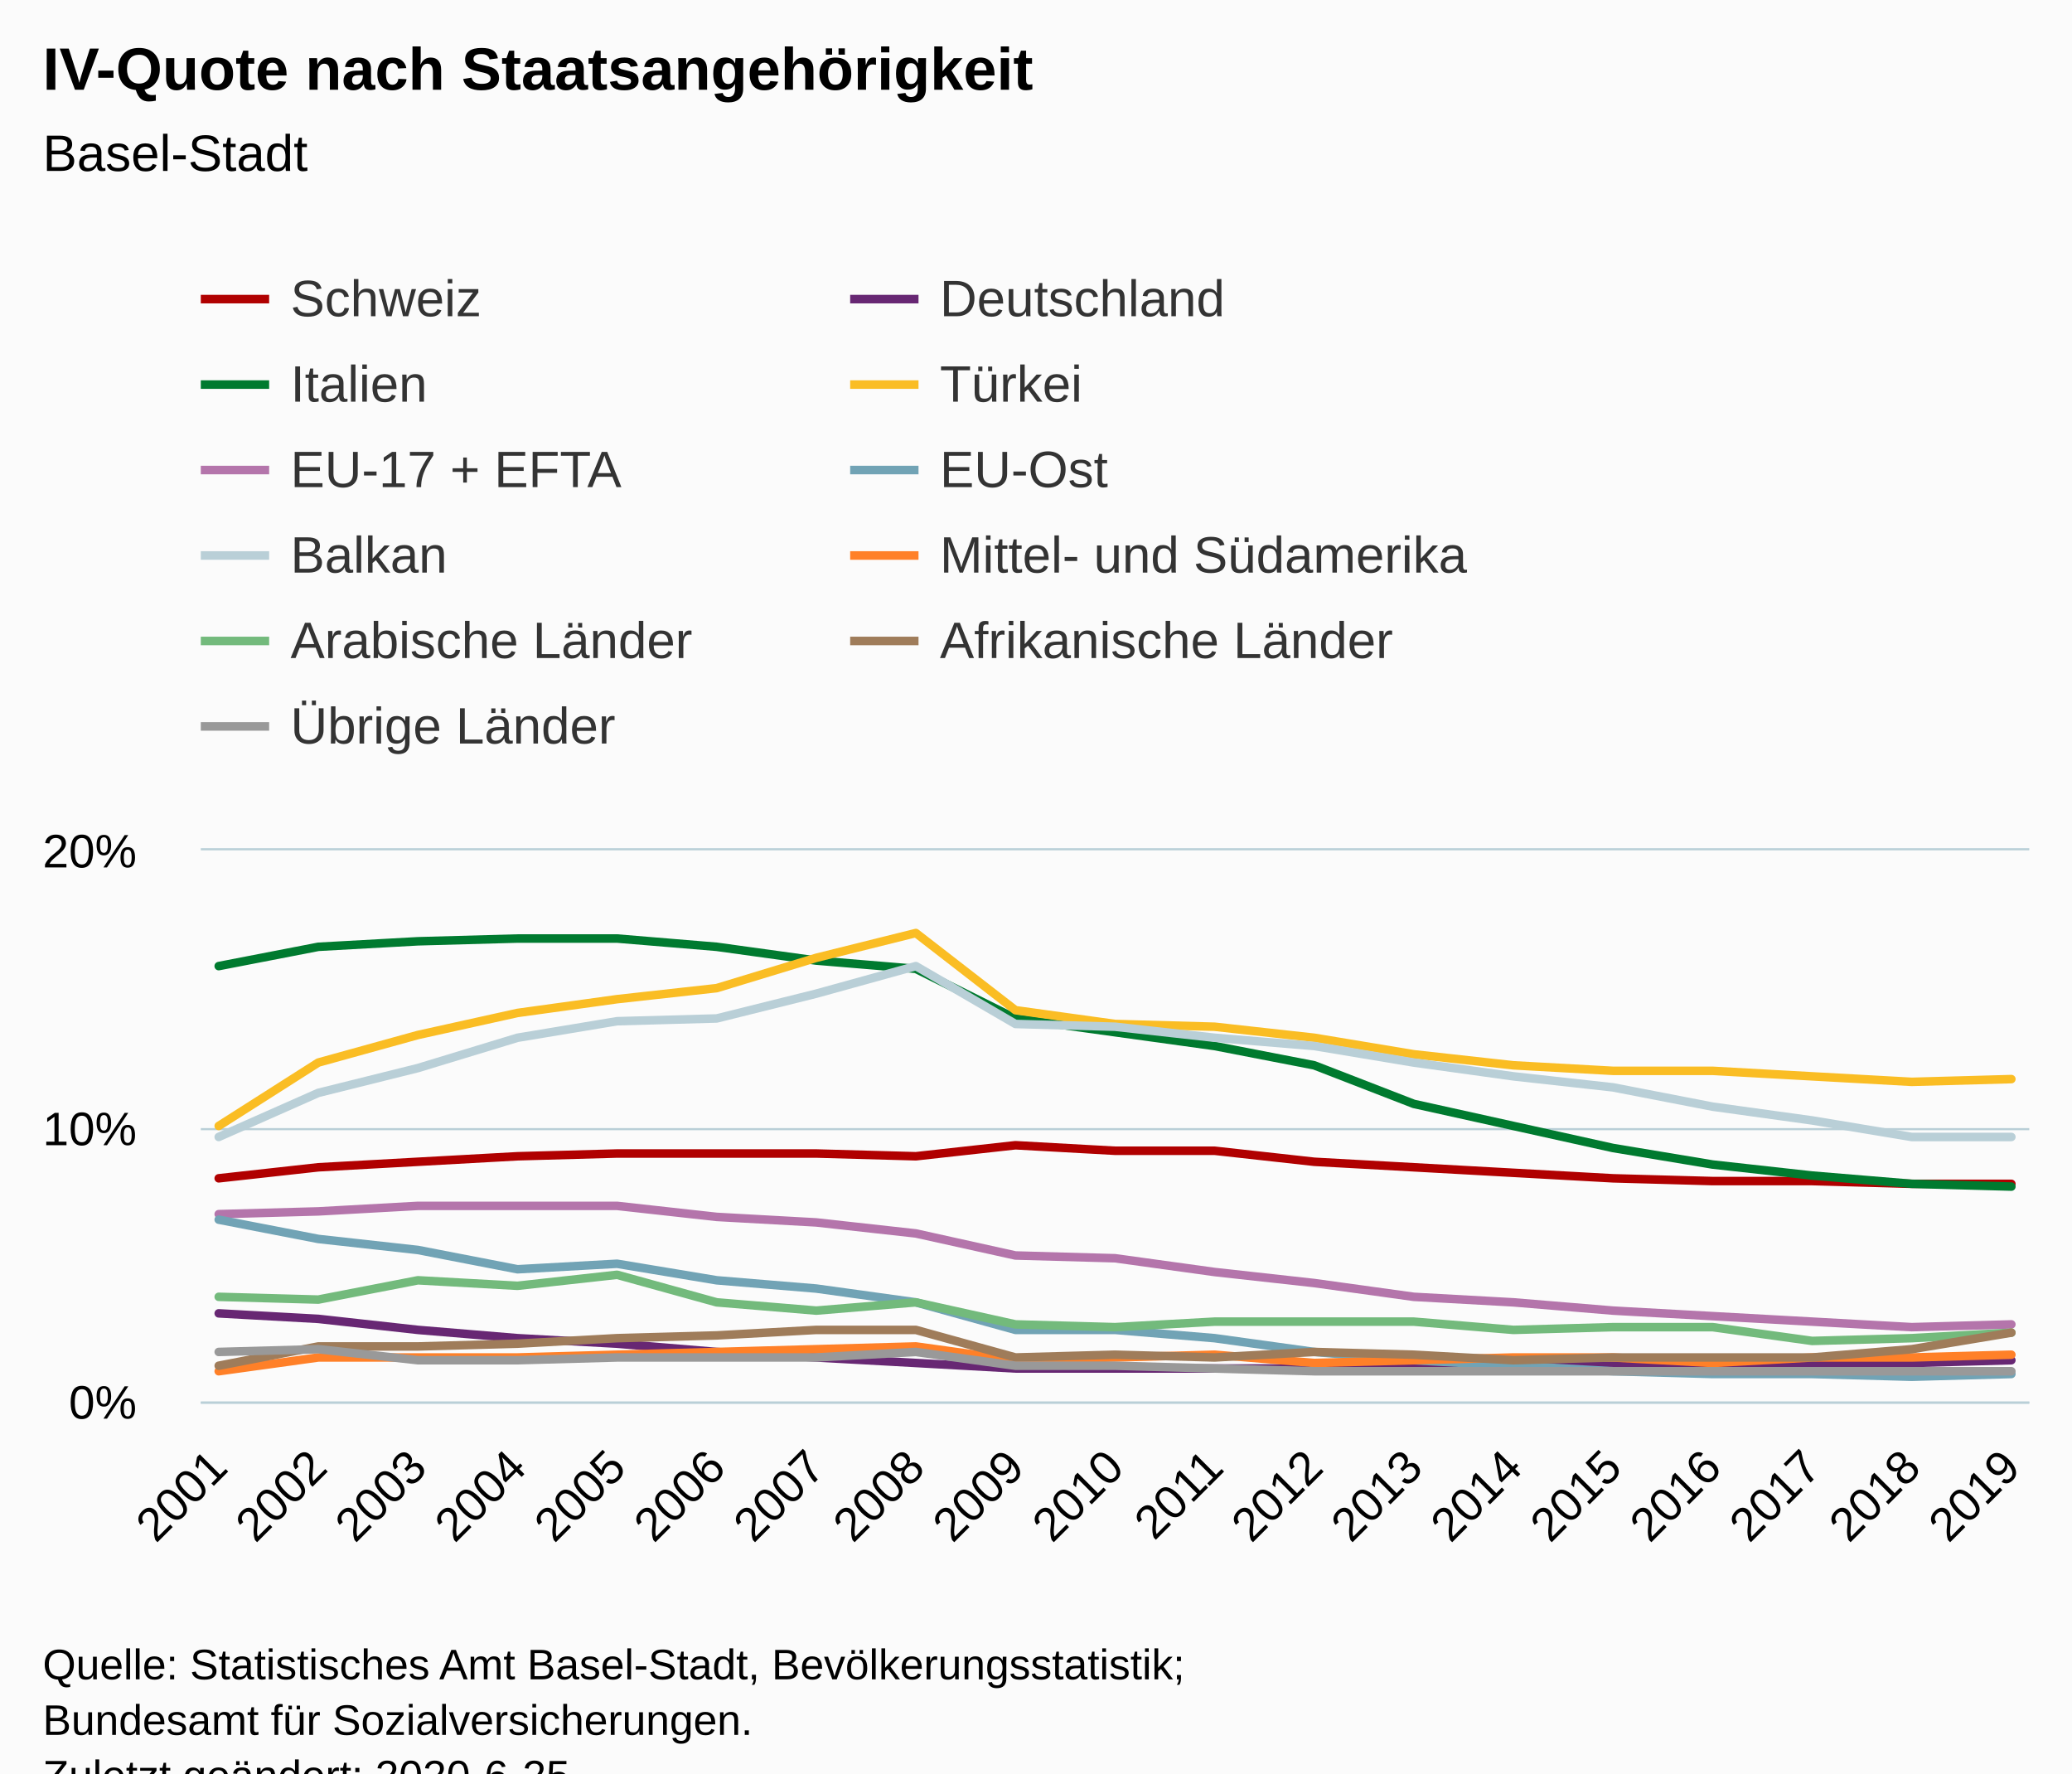
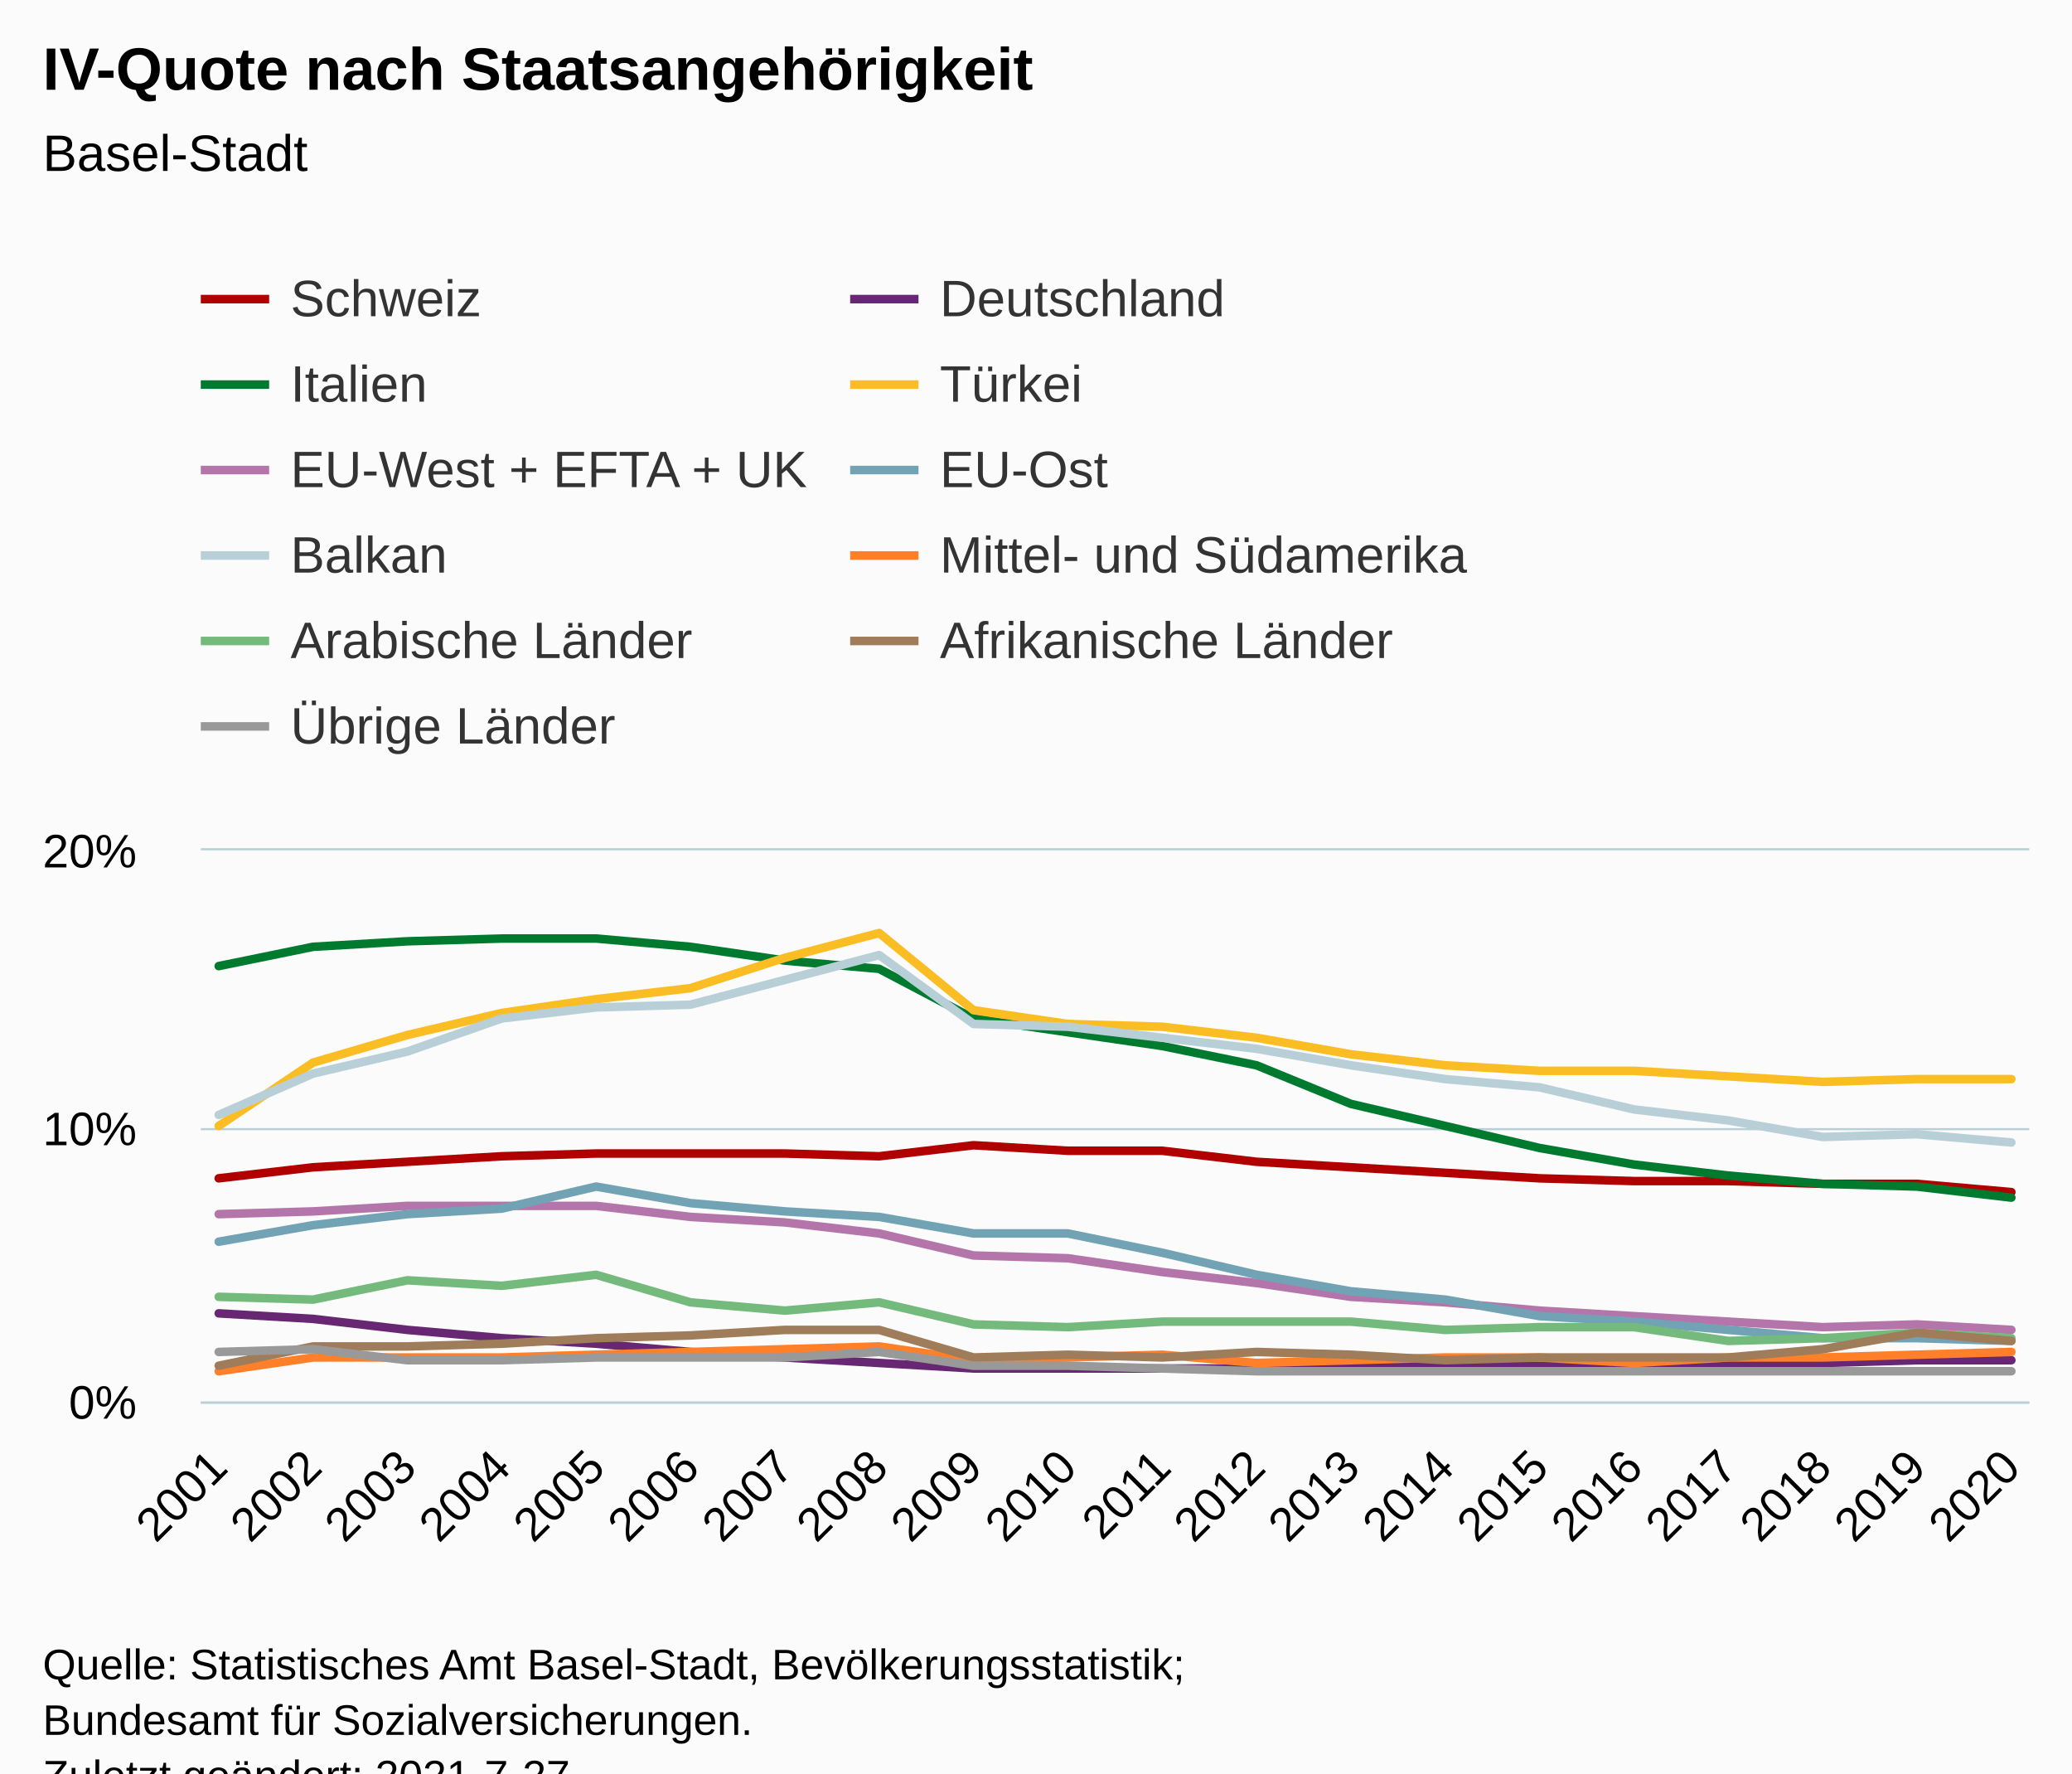
<svg xmlns="http://www.w3.org/2000/svg" version="1.1" class="highcharts-root" style="font-family:Arial;font-size:12px;" viewBox="0 0 485 415">
  <defs>
-     <clipPath id="highcharts-g36f5ku-6">
+     <clipPath id="highcharts-c7au93v-227-">
      <rect x="0" y="0" width="428" height="129" fill="none" />
    </clipPath>
-     <clipPath id="highcharts-g36f5ku-7">
+     <clipPath id="highcharts-c7au93v-248-">
      <rect x="0" y="0" width="428" height="129" fill="none" />
+     </clipPath>
+     <clipPath id="highcharts-c7au93v-449-">
+       <rect x="47" y="199" width="428" height="129" fill="none" />
    </clipPath>
  </defs>
  <rect fill="#fbfbfb" class="highcharts-background" x="0" y="0" width="485" height="428" rx="0" ry="0" />
  <rect fill="none" class="highcharts-plot-background" x="47" y="199" width="428" height="129" />
  <g class="highcharts-pane-group" data-z-index="0" />
-   <g class="highcharts-grid highcharts-xaxis-grid " data-z-index="1">
+   <g class="highcharts-grid highcharts-xaxis-grid" data-z-index="1">
    <path fill="none" data-z-index="1" class="highcharts-grid-line" d="M 50.5 199 L 50.5 328" opacity="1" />
-     <path fill="none" data-z-index="1" class="highcharts-grid-line" d="M 74.5 199 L 74.5 328" opacity="1" />
-     <path fill="none" data-z-index="1" class="highcharts-grid-line" d="M 97.5 199 L 97.5 328" opacity="1" />
-     <path fill="none" data-z-index="1" class="highcharts-grid-line" d="M 120.5 199 L 120.5 328" opacity="1" />
-     <path fill="none" data-z-index="1" class="highcharts-grid-line" d="M 143.5 199 L 143.5 328" opacity="1" />
-     <path fill="none" data-z-index="1" class="highcharts-grid-line" d="M 167.5 199 L 167.5 328" opacity="1" />
-     <path fill="none" data-z-index="1" class="highcharts-grid-line" d="M 190.5 199 L 190.5 328" opacity="1" />
-     <path fill="none" data-z-index="1" class="highcharts-grid-line" d="M 213.5 199 L 213.5 328" opacity="1" />
-     <path fill="none" data-z-index="1" class="highcharts-grid-line" d="M 237.5 199 L 237.5 328" opacity="1" />
-     <path fill="none" data-z-index="1" class="highcharts-grid-line" d="M 260.5 199 L 260.5 328" opacity="1" />
-     <path fill="none" data-z-index="1" class="highcharts-grid-line" d="M 283.5 199 L 283.5 328" opacity="1" />
-     <path fill="none" data-z-index="1" class="highcharts-grid-line" d="M 307.5 199 L 307.5 328" opacity="1" />
-     <path fill="none" data-z-index="1" class="highcharts-grid-line" d="M 330.5 199 L 330.5 328" opacity="1" />
-     <path fill="none" data-z-index="1" class="highcharts-grid-line" d="M 353.5 199 L 353.5 328" opacity="1" />
-     <path fill="none" data-z-index="1" class="highcharts-grid-line" d="M 377.5 199 L 377.5 328" opacity="1" />
-     <path fill="none" data-z-index="1" class="highcharts-grid-line" d="M 400.5 199 L 400.5 328" opacity="1" />
-     <path fill="none" data-z-index="1" class="highcharts-grid-line" d="M 423.5 199 L 423.5 328" opacity="1" />
-     <path fill="none" data-z-index="1" class="highcharts-grid-line" d="M 446.5 199 L 446.5 328" opacity="1" />
+     <path fill="none" data-z-index="1" class="highcharts-grid-line" d="M 72.5 199 L 72.5 328" opacity="1" />
+     <path fill="none" data-z-index="1" class="highcharts-grid-line" d="M 94.5 199 L 94.5 328" opacity="1" />
+     <path fill="none" data-z-index="1" class="highcharts-grid-line" d="M 116.5 199 L 116.5 328" opacity="1" />
+     <path fill="none" data-z-index="1" class="highcharts-grid-line" d="M 139.5 199 L 139.5 328" opacity="1" />
+     <path fill="none" data-z-index="1" class="highcharts-grid-line" d="M 161.5 199 L 161.5 328" opacity="1" />
+     <path fill="none" data-z-index="1" class="highcharts-grid-line" d="M 183.5 199 L 183.5 328" opacity="1" />
+     <path fill="none" data-z-index="1" class="highcharts-grid-line" d="M 205.5 199 L 205.5 328" opacity="1" />
+     <path fill="none" data-z-index="1" class="highcharts-grid-line" d="M 227.5 199 L 227.5 328" opacity="1" />
+     <path fill="none" data-z-index="1" class="highcharts-grid-line" d="M 249.5 199 L 249.5 328" opacity="1" />
+     <path fill="none" data-z-index="1" class="highcharts-grid-line" d="M 271.5 199 L 271.5 328" opacity="1" />
+     <path fill="none" data-z-index="1" class="highcharts-grid-line" d="M 293.5 199 L 293.5 328" opacity="1" />
+     <path fill="none" data-z-index="1" class="highcharts-grid-line" d="M 315.5 199 L 315.5 328" opacity="1" />
+     <path fill="none" data-z-index="1" class="highcharts-grid-line" d="M 337.5 199 L 337.5 328" opacity="1" />
+     <path fill="none" data-z-index="1" class="highcharts-grid-line" d="M 359.5 199 L 359.5 328" opacity="1" />
+     <path fill="none" data-z-index="1" class="highcharts-grid-line" d="M 381.5 199 L 381.5 328" opacity="1" />
+     <path fill="none" data-z-index="1" class="highcharts-grid-line" d="M 404.5 199 L 404.5 328" opacity="1" />
+     <path fill="none" data-z-index="1" class="highcharts-grid-line" d="M 426.5 199 L 426.5 328" opacity="1" />
+     <path fill="none" data-z-index="1" class="highcharts-grid-line" d="M 448.5 199 L 448.5 328" opacity="1" />
    <path fill="none" data-z-index="1" class="highcharts-grid-line" d="M 470.5 199 L 470.5 328" opacity="1" />
  </g>
-   <g class="highcharts-grid highcharts-yaxis-grid " data-z-index="1">
+   <g class="highcharts-grid highcharts-yaxis-grid" data-z-index="1">
    <path fill="none" stroke="#B9CFD7" stroke-width="0.5" data-z-index="1" class="highcharts-grid-line" d="M 47 328.25 L 475 328.25" opacity="1" />
    <path fill="none" stroke="#B9CFD7" stroke-width="0.5" data-z-index="1" class="highcharts-grid-line" d="M 47 264.25 L 475 264.25" opacity="1" />
    <path fill="none" stroke="#B9CFD7" stroke-width="0.5" data-z-index="1" class="highcharts-grid-line" d="M 47 198.75 L 475 198.75" opacity="1" />
  </g>
  <rect fill="none" class="highcharts-plot-border" data-z-index="1" x="47" y="199" width="428" height="129" />
-   <g class="highcharts-axis highcharts-xaxis " data-z-index="2">
+   <g class="highcharts-axis highcharts-xaxis" data-z-index="2">
    <path fill="none" class="highcharts-axis-line" stroke="#B9CFD7" stroke-width="0.5" data-z-index="7" d="M 47 328.25 L 475 328.25" />
  </g>
-   <g class="highcharts-axis highcharts-yaxis " data-z-index="2">
+   <g class="highcharts-axis highcharts-yaxis" data-z-index="2">
    <path fill="none" class="highcharts-axis-line" data-z-index="7" d="M 47 199 L 47 328" />
  </g>
  <g class="highcharts-series-group" data-z-index="3">
-     <g data-z-index="0.1" class="highcharts-series highcharts-series-0 highcharts-line-series " transform="translate(47,199) scale(1 1)" clip-path="url(#highcharts-g36f5ku-7)">
-       <path fill="none" d="M 4.196 76.755 L 27.508 74.175 L 50.819 72.885 L 74.131 71.595 L 97.442 70.95 L 120.754 70.95 L 144.065 70.95 L 167.377 71.595 L 190.688 69.015 L 214 70.305 L 237.312 70.305 L 260.623 72.885 L 283.935 74.175 L 307.246 75.465 L 330.558 76.755 L 353.869 77.4 L 377.181 77.4 L 400.492 78.045 L 423.804 78.045" class="highcharts-graph" data-z-index="1" stroke="#b00000" stroke-width="2" stroke-linejoin="round" stroke-linecap="round" />
-     </g>
-     <g data-z-index="0.1" class="highcharts-markers highcharts-series-0 highcharts-line-series " transform="translate(47,199) scale(1 1)" clip-path="none" />
-     <g data-z-index="0.1" class="highcharts-series highcharts-series-1 highcharts-line-series " transform="translate(47,199) scale(1 1)" clip-path="url(#highcharts-g36f5ku-7)">
-       <path fill="none" d="M 4.196 108.36 L 27.508 109.65 L 50.819 112.23 L 74.131 114.165 L 97.442 115.455 L 120.754 117.39 L 144.065 118.68 L 167.377 119.97 L 190.688 121.26 L 214 121.26 L 237.312 121.26 L 260.623 121.26 L 283.935 120.615 L 307.246 120.615 L 330.558 120.615 L 353.869 120.615 L 377.181 119.97 L 400.492 119.97 L 423.804 119.325" class="highcharts-graph" data-z-index="1" stroke="#672773" stroke-width="2" stroke-linejoin="round" stroke-linecap="round" />
-     </g>
-     <g data-z-index="0.1" class="highcharts-markers highcharts-series-1 highcharts-line-series " transform="translate(47,199) scale(1 1)" clip-path="none" />
-     <g data-z-index="0.1" class="highcharts-series highcharts-series-2 highcharts-line-series " transform="translate(47,199) scale(1 1)" clip-path="url(#highcharts-g36f5ku-7)">
-       <path fill="none" d="M 4.196 27.09 L 27.508 22.575 L 50.819 21.285 L 74.131 20.64 L 97.442 20.64 L 120.754 22.575 L 144.065 25.8 L 167.377 27.735 L 190.688 39.345 L 214 42.57 L 237.312 45.795 L 260.623 50.31 L 283.935 59.34 L 307.246 64.5 L 330.558 69.66 L 353.869 73.53 L 377.181 76.11 L 400.492 78.045 L 423.804 78.69" class="highcharts-graph" data-z-index="1" stroke="#007a2f" stroke-width="2" stroke-linejoin="round" stroke-linecap="round" />
-     </g>
-     <g data-z-index="0.1" class="highcharts-markers highcharts-series-2 highcharts-line-series " transform="translate(47,199) scale(1 1)" clip-path="none" />
-     <g data-z-index="0.1" class="highcharts-series highcharts-series-3 highcharts-line-series " transform="translate(47,199) scale(1 1)" clip-path="url(#highcharts-g36f5ku-7)">
-       <path fill="none" d="M 4.196 64.5 L 27.508 49.665 L 50.819 43.215 L 74.131 38.055 L 97.442 34.83 L 120.754 32.25 L 144.065 25.155 L 167.377 19.35 L 190.688 37.41 L 214 40.635 L 237.312 41.28 L 260.623 43.86 L 283.935 47.73 L 307.246 50.31 L 330.558 51.6 L 353.869 51.6 L 377.181 52.89 L 400.492 54.18 L 423.804 53.535" class="highcharts-graph" data-z-index="1" stroke="#fabd24" stroke-width="2" stroke-linejoin="round" stroke-linecap="round" />
-     </g>
-     <g data-z-index="0.1" class="highcharts-markers highcharts-series-3 highcharts-line-series " transform="translate(47,199) scale(1 1)" clip-path="none" />
-     <g data-z-index="0.1" class="highcharts-series highcharts-series-4 highcharts-line-series " transform="translate(47,199) scale(1 1)" clip-path="url(#highcharts-g36f5ku-7)">
-       <path fill="none" d="M 4.196 85.14 L 27.508 84.495 L 50.819 83.205 L 74.131 83.205 L 97.442 83.205 L 120.754 85.785 L 144.065 87.075 L 167.377 89.655 L 190.688 94.815 L 214 95.46 L 237.312 98.685 L 260.623 101.265 L 283.935 104.49 L 307.246 105.78 L 330.558 107.715 L 353.869 109.005 L 377.181 110.295 L 400.492 111.585 L 423.804 110.94" class="highcharts-graph" data-z-index="1" stroke="#b475ab" stroke-width="2" stroke-linejoin="round" stroke-linecap="round" />
-     </g>
-     <g data-z-index="0.1" class="highcharts-markers highcharts-series-4 highcharts-line-series " transform="translate(47,199) scale(1 1)" clip-path="none" />
-     <g data-z-index="0.1" class="highcharts-series highcharts-series-5 highcharts-line-series " transform="translate(47,199) scale(1 1)" clip-path="url(#highcharts-g36f5ku-7)">
-       <path fill="none" d="M 4.196 86.43 L 27.508 90.945 L 50.819 93.525 L 74.131 98.04 L 97.442 96.75 L 120.754 100.62 L 144.065 102.555 L 167.377 105.78 L 190.688 112.23 L 214 112.23 L 237.312 114.165 L 260.623 117.39 L 283.935 119.325 L 307.246 120.615 L 330.558 121.905 L 353.869 122.55 L 377.181 122.55 L 400.492 123.195 L 423.804 122.55" class="highcharts-graph" data-z-index="1" stroke="#71a3b5" stroke-width="2" stroke-linejoin="round" stroke-linecap="round" />
-     </g>
-     <g data-z-index="0.1" class="highcharts-markers highcharts-series-5 highcharts-line-series " transform="translate(47,199) scale(1 1)" clip-path="none" />
-     <g data-z-index="0.1" class="highcharts-series highcharts-series-6 highcharts-line-series " transform="translate(47,199) scale(1 1)" clip-path="url(#highcharts-g36f5ku-7)">
-       <path fill="none" d="M 4.196 67.08 L 27.508 56.76 L 50.819 50.955 L 74.131 43.86 L 97.442 39.99 L 120.754 39.345 L 144.065 33.54 L 167.377 27.09 L 190.688 40.635 L 214 41.28 L 237.312 43.86 L 260.623 45.795 L 283.935 49.665 L 307.246 52.89 L 330.558 55.47 L 353.869 59.985 L 377.181 63.21 L 400.492 67.08 L 423.804 67.08" class="highcharts-graph" data-z-index="1" stroke="#b9cfd7" stroke-width="2" stroke-linejoin="round" stroke-linecap="round" />
-     </g>
-     <g data-z-index="0.1" class="highcharts-markers highcharts-series-6 highcharts-line-series " transform="translate(47,199) scale(1 1)" clip-path="none" />
-     <g data-z-index="0.1" class="highcharts-series highcharts-series-7 highcharts-line-series " transform="translate(47,199) scale(1 1)" clip-path="url(#highcharts-g36f5ku-7)">
-       <path fill="none" d="M 4.196 121.905 L 27.508 118.68 L 50.819 118.68 L 74.131 118.68 L 97.442 118.035 L 120.754 117.39 L 144.065 116.745 L 167.377 116.1 L 190.688 119.325 L 214 118.68 L 237.312 118.035 L 260.623 119.97 L 283.935 119.325 L 307.246 118.68 L 330.558 118.68 L 353.869 119.97 L 377.181 118.68 L 400.492 118.68 L 423.804 118.035" class="highcharts-graph" data-z-index="1" stroke="#ff8028" stroke-width="2" stroke-linejoin="round" stroke-linecap="round" />
-     </g>
-     <g data-z-index="0.1" class="highcharts-markers highcharts-series-7 highcharts-line-series " transform="translate(47,199) scale(1 1)" clip-path="none" />
-     <g data-z-index="0.1" class="highcharts-series highcharts-series-8 highcharts-line-series " transform="translate(47,199) scale(1 1)" clip-path="url(#highcharts-g36f5ku-7)">
-       <path fill="none" d="M 4.196 104.49 L 27.508 105.135 L 50.819 100.62 L 74.131 101.91 L 97.442 99.33 L 120.754 105.78 L 144.065 107.715 L 167.377 105.78 L 190.688 110.94 L 214 111.585 L 237.312 110.295 L 260.623 110.295 L 283.935 110.295 L 307.246 112.23 L 330.558 111.585 L 353.869 111.585 L 377.181 114.81 L 400.492 114.165 L 423.804 112.875" class="highcharts-graph" data-z-index="1" stroke="#73ba7c" stroke-width="2" stroke-linejoin="round" stroke-linecap="round" />
-     </g>
-     <g data-z-index="0.1" class="highcharts-markers highcharts-series-8 highcharts-line-series " transform="translate(47,199) scale(1 1)" clip-path="none" />
-     <g data-z-index="0.1" class="highcharts-series highcharts-series-9 highcharts-line-series " transform="translate(47,199) scale(1 1)" clip-path="url(#highcharts-g36f5ku-7)">
-       <path fill="none" d="M 4.196 120.615 L 27.508 116.1 L 50.819 116.1 L 74.131 115.455 L 97.442 114.165 L 120.754 113.52 L 144.065 112.23 L 167.377 112.23 L 190.688 118.68 L 214 118.035 L 237.312 118.68 L 260.623 117.39 L 283.935 118.035 L 307.246 119.325 L 330.558 118.68 L 353.869 118.68 L 377.181 118.68 L 400.492 116.745 L 423.804 112.875" class="highcharts-graph" data-z-index="1" stroke="#9f7c5a" stroke-width="2" stroke-linejoin="round" stroke-linecap="round" />
-     </g>
-     <g data-z-index="0.1" class="highcharts-markers highcharts-series-9 highcharts-line-series " transform="translate(47,199) scale(1 1)" clip-path="none" />
-     <g data-z-index="0.1" class="highcharts-series highcharts-series-10 highcharts-line-series " transform="translate(47,199) scale(1 1)" clip-path="url(#highcharts-g36f5ku-7)">
-       <path fill="none" d="M 4.196 117.39 L 27.508 116.745 L 50.819 119.325 L 74.131 119.325 L 97.442 118.68 L 120.754 118.68 L 144.065 118.68 L 167.377 117.39 L 190.688 120.615 L 214 120.615 L 237.312 121.26 L 260.623 121.905 L 283.935 121.905 L 307.246 121.905 L 330.558 121.905 L 353.869 121.905 L 377.181 121.905 L 400.492 121.905 L 423.804 121.905" class="highcharts-graph" data-z-index="1" stroke="#999999" stroke-width="2" stroke-linejoin="round" stroke-linecap="round" />
-     </g>
-     <g data-z-index="0.1" class="highcharts-markers highcharts-series-10 highcharts-line-series " transform="translate(47,199) scale(1 1)" clip-path="none" />
+     <g class="highcharts-series highcharts-series-0 highcharts-line-series" data-z-index="0.1" opacity="1" transform="translate(47,199) scale(1 1)" clip-path="url(#highcharts-c7au93v-248-)">
+       <path fill="none" d="M 4.196 76.755 L 26.281 74.175 L 48.365 72.885 L 70.45 71.595 L 92.535 70.95 L 114.619 70.95 L 136.704 70.95 L 158.788 71.595 L 180.873 69.015 L 202.958 70.305 L 225.042 70.305 L 247.127 72.885 L 269.212 74.175 L 291.296 75.465 L 313.381 76.755 L 335.465 77.4 L 357.55 77.4 L 379.635 78.045 L 401.719 78.045 L 423.804 79.98" class="highcharts-graph" data-z-index="1" stroke="#b00000" stroke-width="2" stroke-linejoin="round" stroke-linecap="round" />
+     </g>
+     <g class="highcharts-markers highcharts-series-0 highcharts-line-series" data-z-index="0.1" opacity="1" transform="translate(47,199) scale(1 1)" clip-path="none" />
+     <g class="highcharts-series highcharts-series-1 highcharts-line-series" data-z-index="0.1" opacity="1" transform="translate(47,199) scale(1 1)" clip-path="url(#highcharts-c7au93v-248-)">
+       <path fill="none" d="M 4.196 108.36 L 26.281 109.65 L 48.365 112.23 L 70.45 114.165 L 92.535 115.455 L 114.619 117.39 L 136.704 118.68 L 158.788 119.97 L 180.873 121.26 L 202.958 121.26 L 225.042 121.26 L 247.127 121.26 L 269.212 120.615 L 291.296 120.615 L 313.381 120.615 L 335.465 120.615 L 357.55 119.97 L 379.635 119.97 L 401.719 119.325 L 423.804 119.325" class="highcharts-graph" data-z-index="1" stroke="#672773" stroke-width="2" stroke-linejoin="round" stroke-linecap="round" />
+     </g>
+     <g class="highcharts-markers highcharts-series-1 highcharts-line-series" data-z-index="0.1" opacity="1" transform="translate(47,199) scale(1 1)" clip-path="none" />
+     <g class="highcharts-series highcharts-series-2 highcharts-line-series" data-z-index="0.1" opacity="1" transform="translate(47,199) scale(1 1)" clip-path="url(#highcharts-c7au93v-248-)">
+       <path fill="none" d="M 4.196 27.09 L 26.281 22.575 L 48.365 21.285 L 70.45 20.64 L 92.535 20.64 L 114.619 22.575 L 136.704 25.8 L 158.788 27.735 L 180.873 39.345 L 202.958 42.57 L 225.042 45.795 L 247.127 50.31 L 269.212 59.34 L 291.296 64.5 L 313.381 69.66 L 335.465 73.53 L 357.55 76.11 L 379.635 78.045 L 401.719 78.69 L 423.804 81.27" class="highcharts-graph" data-z-index="1" stroke="#007a2f" stroke-width="2" stroke-linejoin="round" stroke-linecap="round" />
+     </g>
+     <g class="highcharts-markers highcharts-series-2 highcharts-line-series" data-z-index="0.1" opacity="1" transform="translate(47,199) scale(1 1)" clip-path="none" />
+     <g class="highcharts-series highcharts-series-3 highcharts-line-series" data-z-index="0.1" opacity="1" transform="translate(47,199) scale(1 1)" clip-path="url(#highcharts-c7au93v-248-)">
+       <path fill="none" d="M 4.196 64.5 L 26.281 49.665 L 48.365 43.215 L 70.45 38.055 L 92.535 34.83 L 114.619 32.25 L 136.704 25.155 L 158.788 19.35 L 180.873 37.41 L 202.958 40.635 L 225.042 41.28 L 247.127 43.86 L 269.212 47.73 L 291.296 50.31 L 313.381 51.6 L 335.465 51.6 L 357.55 52.89 L 379.635 54.18 L 401.719 53.535 L 423.804 53.535" class="highcharts-graph" data-z-index="1" stroke="#fabd24" stroke-width="2" stroke-linejoin="round" stroke-linecap="round" />
+     </g>
+     <g class="highcharts-markers highcharts-series-3 highcharts-line-series" data-z-index="0.1" opacity="1" transform="translate(47,199) scale(1 1)" clip-path="none" />
+     <g class="highcharts-series highcharts-series-4 highcharts-line-series" data-z-index="0.1" opacity="1" transform="translate(47,199) scale(1 1)" clip-path="url(#highcharts-c7au93v-248-)">
+       <path fill="none" d="M 4.196 85.14 L 26.281 84.495 L 48.365 83.205 L 70.45 83.205 L 92.535 83.205 L 114.619 85.785 L 136.704 87.075 L 158.788 89.655 L 180.873 94.815 L 202.958 95.46 L 225.042 98.685 L 247.127 101.265 L 269.212 104.49 L 291.296 105.78 L 313.381 107.715 L 335.465 109.005 L 357.55 110.295 L 379.635 111.585 L 401.719 110.94 L 423.804 112.23" class="highcharts-graph" data-z-index="1" stroke="#b475ab" stroke-width="2" stroke-linejoin="round" stroke-linecap="round" />
+     </g>
+     <g class="highcharts-markers highcharts-series-4 highcharts-line-series" data-z-index="0.1" opacity="1" transform="translate(47,199) scale(1 1)" clip-path="none" />
+     <g class="highcharts-series highcharts-series-5 highcharts-line-series" data-z-index="0.1" opacity="1" transform="translate(47,199) scale(1 1)" clip-path="url(#highcharts-c7au93v-248-)">
+       <path fill="none" d="M 4.196 91.59 L 26.281 87.72 L 48.365 85.14 L 70.45 83.85 L 92.535 78.69 L 114.619 82.56 L 136.704 84.495 L 158.788 85.785 L 180.873 89.655 L 202.958 89.655 L 225.042 94.17 L 247.127 99.33 L 269.212 103.2 L 291.296 105.135 L 313.381 109.005 L 335.465 110.295 L 357.55 112.23 L 379.635 114.165 L 401.719 114.165 L 423.804 114.81" class="highcharts-graph" data-z-index="1" stroke="#71a3b5" stroke-width="2" stroke-linejoin="round" stroke-linecap="round" />
+     </g>
+     <g class="highcharts-markers highcharts-series-5 highcharts-line-series" data-z-index="0.1" opacity="1" transform="translate(47,199) scale(1 1)" clip-path="none" />
+     <g class="highcharts-series highcharts-series-6 highcharts-line-series" data-z-index="0.1" opacity="1" transform="translate(47,199) scale(1 1)" clip-path="url(#highcharts-c7au93v-248-)">
+       <path fill="none" d="M 4.196 61.92 L 26.281 52.245 L 48.365 47.085 L 70.45 39.345 L 92.535 36.765 L 114.619 36.12 L 136.704 30.315 L 158.788 24.51 L 180.873 40.635 L 202.958 41.28 L 225.042 43.86 L 247.127 46.44 L 269.212 50.31 L 291.296 53.535 L 313.381 55.47 L 335.465 60.63 L 357.55 63.21 L 379.635 67.08 L 401.719 66.435 L 423.804 68.37" class="highcharts-graph" data-z-index="1" stroke="#b9cfd7" stroke-width="2" stroke-linejoin="round" stroke-linecap="round" />
+     </g>
+     <g class="highcharts-markers highcharts-series-6 highcharts-line-series" data-z-index="0.1" opacity="1" transform="translate(47,199) scale(1 1)" clip-path="none" />
+     <g class="highcharts-series highcharts-series-7 highcharts-line-series" data-z-index="0.1" opacity="1" transform="translate(47,199) scale(1 1)" clip-path="url(#highcharts-c7au93v-248-)">
+       <path fill="none" d="M 4.196 121.905 L 26.281 118.68 L 48.365 118.68 L 70.45 118.68 L 92.535 118.035 L 114.619 117.39 L 136.704 116.745 L 158.788 116.1 L 180.873 119.325 L 202.958 118.68 L 225.042 118.035 L 247.127 119.97 L 269.212 119.325 L 291.296 118.68 L 313.381 118.68 L 335.465 119.97 L 357.55 118.68 L 379.635 118.68 L 401.719 118.035 L 423.804 117.39" class="highcharts-graph" data-z-index="1" stroke="#ff8028" stroke-width="2" stroke-linejoin="round" stroke-linecap="round" />
+     </g>
+     <g class="highcharts-markers highcharts-series-7 highcharts-line-series" data-z-index="0.1" opacity="1" transform="translate(47,199) scale(1 1)" clip-path="none" />
+     <g class="highcharts-series highcharts-series-8 highcharts-line-series" data-z-index="0.1" opacity="1" transform="translate(47,199) scale(1 1)" clip-path="url(#highcharts-c7au93v-248-)">
+       <path fill="none" d="M 4.196 104.49 L 26.281 105.135 L 48.365 100.62 L 70.45 101.91 L 92.535 99.33 L 114.619 105.78 L 136.704 107.715 L 158.788 105.78 L 180.873 110.94 L 202.958 111.585 L 225.042 110.295 L 247.127 110.295 L 269.212 110.295 L 291.296 112.23 L 313.381 111.585 L 335.465 111.585 L 357.55 114.81 L 379.635 114.165 L 401.719 112.875 L 423.804 114.165" class="highcharts-graph" data-z-index="1" stroke="#73ba7c" stroke-width="2" stroke-linejoin="round" stroke-linecap="round" />
+     </g>
+     <g class="highcharts-markers highcharts-series-8 highcharts-line-series" data-z-index="0.1" opacity="1" transform="translate(47,199) scale(1 1)" clip-path="none" />
+     <g class="highcharts-series highcharts-series-9 highcharts-line-series" data-z-index="0.1" opacity="1" transform="translate(47,199) scale(1 1)" clip-path="url(#highcharts-c7au93v-248-)">
+       <path fill="none" d="M 4.196 120.615 L 26.281 116.1 L 48.365 116.1 L 70.45 115.455 L 92.535 114.165 L 114.619 113.52 L 136.704 112.23 L 158.788 112.23 L 180.873 118.68 L 202.958 118.035 L 225.042 118.68 L 247.127 117.39 L 269.212 118.035 L 291.296 119.325 L 313.381 118.68 L 335.465 118.68 L 357.55 118.68 L 379.635 116.745 L 401.719 112.875 L 423.804 114.81" class="highcharts-graph" data-z-index="1" stroke="#9f7c5a" stroke-width="2" stroke-linejoin="round" stroke-linecap="round" />
+     </g>
+     <g class="highcharts-markers highcharts-series-9 highcharts-line-series" data-z-index="0.1" opacity="1" transform="translate(47,199) scale(1 1)" clip-path="none" />
+     <g class="highcharts-series highcharts-series-10 highcharts-line-series" data-z-index="0.1" opacity="1" transform="translate(47,199) scale(1 1)" clip-path="url(#highcharts-c7au93v-248-)">
+       <path fill="none" d="M 4.196 117.39 L 26.281 116.745 L 48.365 119.325 L 70.45 119.325 L 92.535 118.68 L 114.619 118.68 L 136.704 118.68 L 158.788 117.39 L 180.873 120.615 L 202.958 120.615 L 225.042 121.26 L 247.127 121.905 L 269.212 121.905 L 291.296 121.905 L 313.381 121.905 L 335.465 121.905 L 357.55 121.905 L 379.635 121.905 L 401.719 121.905 L 423.804 121.905" class="highcharts-graph" data-z-index="1" stroke="#999999" stroke-width="2" stroke-linejoin="round" stroke-linecap="round" />
+     </g>
+     <g class="highcharts-markers highcharts-series-10 highcharts-line-series" data-z-index="0.1" opacity="1" transform="translate(47,199) scale(1 1)" clip-path="none" />
  </g>
  <text x="10" text-anchor="start" class="highcharts-title" data-z-index="4" style="color:#000000;font-size:14px;font-weight:bold;fill:#000000;" y="21">
    <tspan>IV-Quote nach Staatsangehörigkeit</tspan>
  </text>
  <text x="10" text-anchor="start" class="highcharts-subtitle" data-z-index="4" style="color:#000000;font-size:12px;font-weight:normal;fill:#000000;" y="40">
    <tspan>Basel-Stadt</tspan>
  </text>
+   <text x="10" text-anchor="start" class="highcharts-caption" data-z-index="4" style="color:#666666;fill:#666666;" y="375" />
  <g class="highcharts-legend" data-z-index="7" transform="translate(39,56)">
    <rect fill="none" class="highcharts-legend-box" rx="0" ry="0" x="0" y="0" width="315" height="131" visibility="visible" />
    <g data-z-index="1">
      <g>
        <g class="highcharts-legend-item highcharts-line-series highcharts-color-undefined highcharts-series-0" data-z-index="1" transform="translate(8,3)">
          <path fill="none" d="M 0 11 L 16 11" class="highcharts-graph" stroke="#b00000" stroke-width="2" />
-           <text x="21" style="color:#333333;font-size:12px;font-weight:normal;cursor:pointer;fill:#333333;" text-anchor="start" data-z-index="2" y="15">
+           <text x="21" style="color:#333333;cursor:pointer;font-size:12px;font-weight:normal;fill:#333333;" text-anchor="start" data-z-index="2" y="15">
            <tspan>Schweiz</tspan>
          </text>
        </g>
        <g class="highcharts-legend-item highcharts-line-series highcharts-color-undefined highcharts-series-1" data-z-index="1" transform="translate(160,3)">
          <path fill="none" d="M 0 11 L 16 11" class="highcharts-graph" stroke="#672773" stroke-width="2" />
-           <text x="21" y="15" style="color:#333333;font-size:12px;font-weight:normal;cursor:pointer;fill:#333333;" text-anchor="start" data-z-index="2">
+           <text x="21" y="15" style="color:#333333;cursor:pointer;font-size:12px;font-weight:normal;fill:#333333;" text-anchor="start" data-z-index="2">
            <tspan>Deutschland</tspan>
          </text>
        </g>
        <g class="highcharts-legend-item highcharts-line-series highcharts-color-undefined highcharts-series-2" data-z-index="1" transform="translate(8,23)">
          <path fill="none" d="M 0 11 L 16 11" class="highcharts-graph" stroke="#007a2f" stroke-width="2" />
-           <text x="21" y="15" style="color:#333333;font-size:12px;font-weight:normal;cursor:pointer;fill:#333333;" text-anchor="start" data-z-index="2">
+           <text x="21" y="15" style="color:#333333;cursor:pointer;font-size:12px;font-weight:normal;fill:#333333;" text-anchor="start" data-z-index="2">
            <tspan>Italien</tspan>
          </text>
        </g>
        <g class="highcharts-legend-item highcharts-line-series highcharts-color-undefined highcharts-series-3" data-z-index="1" transform="translate(160,23)">
          <path fill="none" d="M 0 11 L 16 11" class="highcharts-graph" stroke="#fabd24" stroke-width="2" />
-           <text x="21" y="15" style="color:#333333;font-size:12px;font-weight:normal;cursor:pointer;fill:#333333;" text-anchor="start" data-z-index="2">
+           <text x="21" y="15" style="color:#333333;cursor:pointer;font-size:12px;font-weight:normal;fill:#333333;" text-anchor="start" data-z-index="2">
            <tspan>Türkei</tspan>
          </text>
        </g>
        <g class="highcharts-legend-item highcharts-line-series highcharts-color-undefined highcharts-series-4" data-z-index="1" transform="translate(8,43)">
          <path fill="none" d="M 0 11 L 16 11" class="highcharts-graph" stroke="#b475ab" stroke-width="2" />
-           <text x="21" y="15" style="color:#333333;font-size:12px;font-weight:normal;cursor:pointer;fill:#333333;" text-anchor="start" data-z-index="2">
-             <tspan>EU-17 + EFTA</tspan>
+           <text x="21" y="15" style="color:#333333;cursor:pointer;font-size:12px;font-weight:normal;fill:#333333;" text-anchor="start" data-z-index="2">
+             <tspan>EU-West + EFTA + UK</tspan>
          </text>
        </g>
        <g class="highcharts-legend-item highcharts-line-series highcharts-color-undefined highcharts-series-5" data-z-index="1" transform="translate(160,43)">
          <path fill="none" d="M 0 11 L 16 11" class="highcharts-graph" stroke="#71a3b5" stroke-width="2" />
-           <text x="21" y="15" style="color:#333333;font-size:12px;font-weight:normal;cursor:pointer;fill:#333333;" text-anchor="start" data-z-index="2">
+           <text x="21" y="15" style="color:#333333;cursor:pointer;font-size:12px;font-weight:normal;fill:#333333;" text-anchor="start" data-z-index="2">
            <tspan>EU-Ost</tspan>
          </text>
        </g>
        <g class="highcharts-legend-item highcharts-line-series highcharts-color-undefined highcharts-series-6" data-z-index="1" transform="translate(8,63)">
          <path fill="none" d="M 0 11 L 16 11" class="highcharts-graph" stroke="#b9cfd7" stroke-width="2" />
-           <text x="21" y="15" style="color:#333333;font-size:12px;font-weight:normal;cursor:pointer;fill:#333333;" text-anchor="start" data-z-index="2">
+           <text x="21" y="15" style="color:#333333;cursor:pointer;font-size:12px;font-weight:normal;fill:#333333;" text-anchor="start" data-z-index="2">
            <tspan>Balkan</tspan>
          </text>
        </g>
        <g class="highcharts-legend-item highcharts-line-series highcharts-color-undefined highcharts-series-7" data-z-index="1" transform="translate(160,63)">
          <path fill="none" d="M 0 11 L 16 11" class="highcharts-graph" stroke="#ff8028" stroke-width="2" />
-           <text x="21" y="15" style="color:#333333;font-size:12px;font-weight:normal;cursor:pointer;fill:#333333;" text-anchor="start" data-z-index="2">
+           <text x="21" y="15" style="color:#333333;cursor:pointer;font-size:12px;font-weight:normal;fill:#333333;" text-anchor="start" data-z-index="2">
            <tspan>Mittel- und Südamerika</tspan>
          </text>
        </g>
        <g class="highcharts-legend-item highcharts-line-series highcharts-color-undefined highcharts-series-8" data-z-index="1" transform="translate(8,83)">
          <path fill="none" d="M 0 11 L 16 11" class="highcharts-graph" stroke="#73ba7c" stroke-width="2" />
-           <text x="21" y="15" style="color:#333333;font-size:12px;font-weight:normal;cursor:pointer;fill:#333333;" text-anchor="start" data-z-index="2">
+           <text x="21" y="15" style="color:#333333;cursor:pointer;font-size:12px;font-weight:normal;fill:#333333;" text-anchor="start" data-z-index="2">
            <tspan>Arabische Länder</tspan>
          </text>
        </g>
        <g class="highcharts-legend-item highcharts-line-series highcharts-color-undefined highcharts-series-9" data-z-index="1" transform="translate(160,83)">
          <path fill="none" d="M 0 11 L 16 11" class="highcharts-graph" stroke="#9f7c5a" stroke-width="2" />
-           <text x="21" y="15" style="color:#333333;font-size:12px;font-weight:normal;cursor:pointer;fill:#333333;" text-anchor="start" data-z-index="2">
+           <text x="21" y="15" style="color:#333333;cursor:pointer;font-size:12px;font-weight:normal;fill:#333333;" text-anchor="start" data-z-index="2">
            <tspan>Afrikanische Länder</tspan>
          </text>
        </g>
        <g class="highcharts-legend-item highcharts-line-series highcharts-color-undefined highcharts-series-10" data-z-index="1" transform="translate(8,103)">
          <path fill="none" d="M 0 11 L 16 11" class="highcharts-graph" stroke="#999999" stroke-width="2" />
-           <text x="21" y="15" style="color:#333333;font-size:12px;font-weight:normal;cursor:pointer;fill:#333333;" text-anchor="start" data-z-index="2">
+           <text x="21" y="15" style="color:#333333;cursor:pointer;font-size:12px;font-weight:normal;fill:#333333;" text-anchor="start" data-z-index="2">
            <tspan>Übrige Länder</tspan>
          </text>
        </g>
      </g>
    </g>
  </g>
-   <g class="highcharts-axis-labels highcharts-xaxis-labels " data-z-index="7">
+   <g class="highcharts-axis-labels highcharts-xaxis-labels" data-z-index="7">
    <text x="53.789" style="color:#000000;cursor:default;font-size:11px;fill:#000000;" text-anchor="end" transform="translate(0,0) rotate(-45 53.7888 344)" y="344" opacity="1">2001</text>
-     <text x="77.1" style="color:#000000;cursor:default;font-size:11px;fill:#000000;" text-anchor="end" transform="translate(0,0) rotate(-45 77.10035 344)" y="344" opacity="1">2002</text>
-     <text x="100.412" style="color:#000000;cursor:default;font-size:11px;fill:#000000;" text-anchor="end" transform="translate(0,0) rotate(-45 100.4119 344)" y="344" opacity="1">2003</text>
-     <text x="123.723" style="color:#000000;cursor:default;font-size:11px;fill:#000000;" text-anchor="end" transform="translate(0,0) rotate(-45 123.7234 344)" y="344" opacity="1">2004</text>
-     <text x="147.035" style="color:#000000;cursor:default;font-size:11px;fill:#000000;" text-anchor="end" transform="translate(0,0) rotate(-45 147.035 344)" y="344" opacity="1">2005</text>
-     <text x="170.347" style="color:#000000;cursor:default;font-size:11px;fill:#000000;" text-anchor="end" transform="translate(0,0) rotate(-45 170.3465 344)" y="344" opacity="1">2006</text>
-     <text x="193.658" style="color:#000000;cursor:default;font-size:11px;fill:#000000;" text-anchor="end" transform="translate(0,0) rotate(-45 193.6581 344)" y="344" opacity="1">2007</text>
-     <text x="216.97" style="color:#000000;cursor:default;font-size:11px;fill:#000000;" text-anchor="end" transform="translate(0,0) rotate(-45 216.9696 344)" y="344" opacity="1">2008</text>
-     <text x="240.281" style="color:#000000;cursor:default;font-size:11px;fill:#000000;" text-anchor="end" transform="translate(0,0) rotate(-45 240.2812 344)" y="344" opacity="1">2009</text>
-     <text x="263.593" style="color:#000000;cursor:default;font-size:11px;fill:#000000;" text-anchor="end" transform="translate(0,0) rotate(-45 263.5927 344)" y="344" opacity="1">2010</text>
-     <text x="286.904" style="color:#000000;cursor:default;font-size:11px;fill:#000000;" text-anchor="end" transform="translate(0,0) rotate(-45 286.9043 344)" y="344" opacity="1">2011</text>
-     <text x="310.216" style="color:#000000;cursor:default;font-size:11px;fill:#000000;" text-anchor="end" transform="translate(0,0) rotate(-45 310.2158 344)" y="344" opacity="1">2012</text>
-     <text x="333.527" style="color:#000000;cursor:default;font-size:11px;fill:#000000;" text-anchor="end" transform="translate(0,0) rotate(-45 333.5274 344)" y="344" opacity="1">2013</text>
-     <text x="356.839" style="color:#000000;cursor:default;font-size:11px;fill:#000000;" text-anchor="end" transform="translate(0,0) rotate(-45 356.8389 344)" y="344" opacity="1">2014</text>
-     <text x="380.15" style="color:#000000;cursor:default;font-size:11px;fill:#000000;" text-anchor="end" transform="translate(0,0) rotate(-45 380.1505 344)" y="344" opacity="1">2015</text>
-     <text x="403.462" style="color:#000000;cursor:default;font-size:11px;fill:#000000;" text-anchor="end" transform="translate(0,0) rotate(-45 403.462 344)" y="344" opacity="1">2016</text>
-     <text x="426.774" style="color:#000000;cursor:default;font-size:11px;fill:#000000;" text-anchor="end" transform="translate(0,0) rotate(-45 426.7736 344)" y="344" opacity="1">2017</text>
-     <text x="450.085" style="color:#000000;cursor:default;font-size:11px;fill:#000000;" text-anchor="end" transform="translate(0,0) rotate(-45 450.0851 344)" y="344" opacity="1">2018</text>
-     <text x="473.397" style="color:#000000;cursor:default;font-size:11px;fill:#000000;" text-anchor="end" transform="translate(0,0) rotate(-45 473.3966 344)" y="344" opacity="1">2019</text>
-   </g>
-   <g class="highcharts-axis-labels highcharts-yaxis-labels " data-z-index="7">
+     <text x="75.873" style="color:#000000;cursor:default;font-size:11px;fill:#000000;" text-anchor="end" transform="translate(0,0) rotate(-45 75.87343 344)" y="344" opacity="1">2002</text>
+     <text x="97.958" style="color:#000000;cursor:default;font-size:11px;fill:#000000;" text-anchor="end" transform="translate(0,0) rotate(-45 97.95805 344)" y="344" opacity="1">2003</text>
+     <text x="120.043" style="color:#000000;cursor:default;font-size:11px;fill:#000000;" text-anchor="end" transform="translate(0,0) rotate(-45 120.0427 344)" y="344" opacity="1">2004</text>
+     <text x="142.127" style="color:#000000;cursor:default;font-size:11px;fill:#000000;" text-anchor="end" transform="translate(0,0) rotate(-45 142.1273 344)" y="344" opacity="1">2005</text>
+     <text x="164.212" style="color:#000000;cursor:default;font-size:11px;fill:#000000;" text-anchor="end" transform="translate(0,0) rotate(-45 164.2119 344)" y="344" opacity="1">2006</text>
+     <text x="186.297" style="color:#000000;cursor:default;font-size:11px;fill:#000000;" text-anchor="end" transform="translate(0,0) rotate(-45 186.2965 344)" y="344" opacity="1">2007</text>
+     <text x="208.381" style="color:#000000;cursor:default;font-size:11px;fill:#000000;" text-anchor="end" transform="translate(0,0) rotate(-45 208.3812 344)" y="344" opacity="1">2008</text>
+     <text x="230.466" style="color:#000000;cursor:default;font-size:11px;fill:#000000;" text-anchor="end" transform="translate(0,0) rotate(-45 230.4658 344)" y="344" opacity="1">2009</text>
+     <text x="252.55" style="color:#000000;cursor:default;font-size:11px;fill:#000000;" text-anchor="end" transform="translate(0,0) rotate(-45 252.5504 344)" y="344" opacity="1">2010</text>
+     <text x="274.635" style="color:#000000;cursor:default;font-size:11px;fill:#000000;" text-anchor="end" transform="translate(0,0) rotate(-45 274.635 344)" y="344" opacity="1">2011</text>
+     <text x="296.72" style="color:#000000;cursor:default;font-size:11px;fill:#000000;" text-anchor="end" transform="translate(0,0) rotate(-45 296.7197 344)" y="344" opacity="1">2012</text>
+     <text x="318.804" style="color:#000000;cursor:default;font-size:11px;fill:#000000;" text-anchor="end" transform="translate(0,0) rotate(-45 318.8043 344)" y="344" opacity="1">2013</text>
+     <text x="340.889" style="color:#000000;cursor:default;font-size:11px;fill:#000000;" text-anchor="end" transform="translate(0,0) rotate(-45 340.8889 344)" y="344" opacity="1">2014</text>
+     <text x="362.974" style="color:#000000;cursor:default;font-size:11px;fill:#000000;" text-anchor="end" transform="translate(0,0) rotate(-45 362.9735 344)" y="344" opacity="1">2015</text>
+     <text x="385.058" style="color:#000000;cursor:default;font-size:11px;fill:#000000;" text-anchor="end" transform="translate(0,0) rotate(-45 385.0582 344)" y="344" opacity="1">2016</text>
+     <text x="407.143" style="color:#000000;cursor:default;font-size:11px;fill:#000000;" text-anchor="end" transform="translate(0,0) rotate(-45 407.1428 344)" y="344" opacity="1">2017</text>
+     <text x="429.227" style="color:#000000;cursor:default;font-size:11px;fill:#000000;" text-anchor="end" transform="translate(0,0) rotate(-45 429.2274 344)" y="344" opacity="1">2018</text>
+     <text x="451.312" style="color:#000000;cursor:default;font-size:11px;fill:#000000;" text-anchor="end" transform="translate(0,0) rotate(-45 451.312 344)" y="344" opacity="1">2019</text>
+     <text x="473.397" style="color:#000000;cursor:default;font-size:11px;fill:#000000;" text-anchor="end" transform="translate(0,0) rotate(-45 473.3966 344)" y="344" opacity="1">2020</text>
+   </g>
+   <g class="highcharts-axis-labels highcharts-yaxis-labels" data-z-index="7">
    <text x="32" style="color:#000000;cursor:default;font-size:11px;fill:#000000;" text-anchor="end" transform="translate(0,0)" y="332" opacity="1">0%</text>
    <text x="32" style="color:#000000;cursor:default;font-size:11px;fill:#000000;" text-anchor="end" transform="translate(0,0)" y="268" opacity="1">10%</text>
    <text x="32" style="color:#000000;cursor:default;font-size:11px;fill:#000000;" text-anchor="end" transform="translate(0,0)" y="203" opacity="1">20%</text>
  </g>
  <text x="10" class="highcharts-credits" text-anchor="start" data-z-index="8" style="cursor:default;color:#000000;font-size:10px;fill:#000000;" y="393">
    <tspan>Quelle: Statistisches Amt Basel-Stadt, Bevölkerungsstatistik;</tspan>
    <tspan x="10" dy="13">Bundesamt für Sozialversicherungen.</tspan>
-     <tspan x="10" dy="13">Zuletzt geändert: 2020-6-25</tspan>
+     <tspan x="10" dy="13">Zuletzt geändert: 2021-7-27</tspan>
  </text>
+   <g class="highcharts-control-points" data-z-index="99" clip-path="url(#highcharts-c7au93v-449-)" />
</svg>
